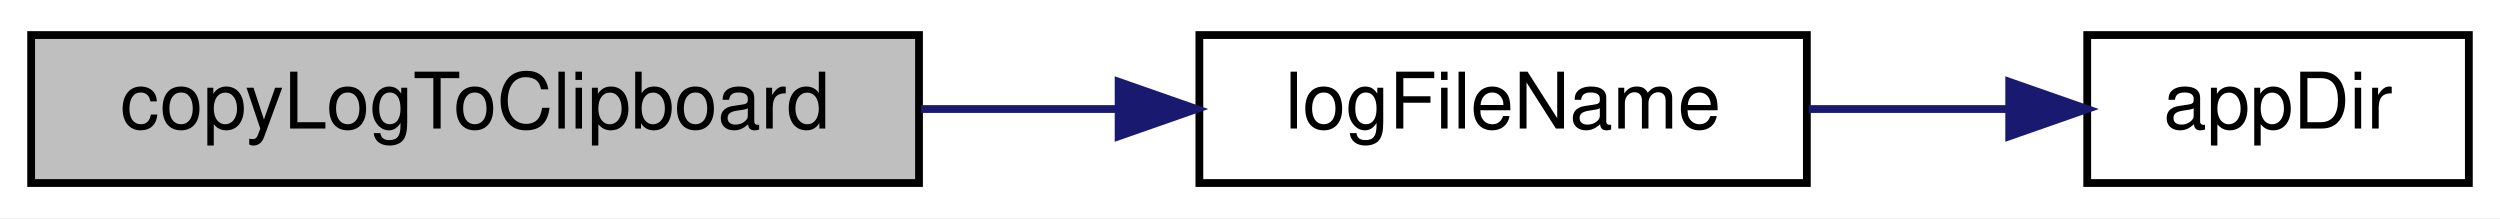
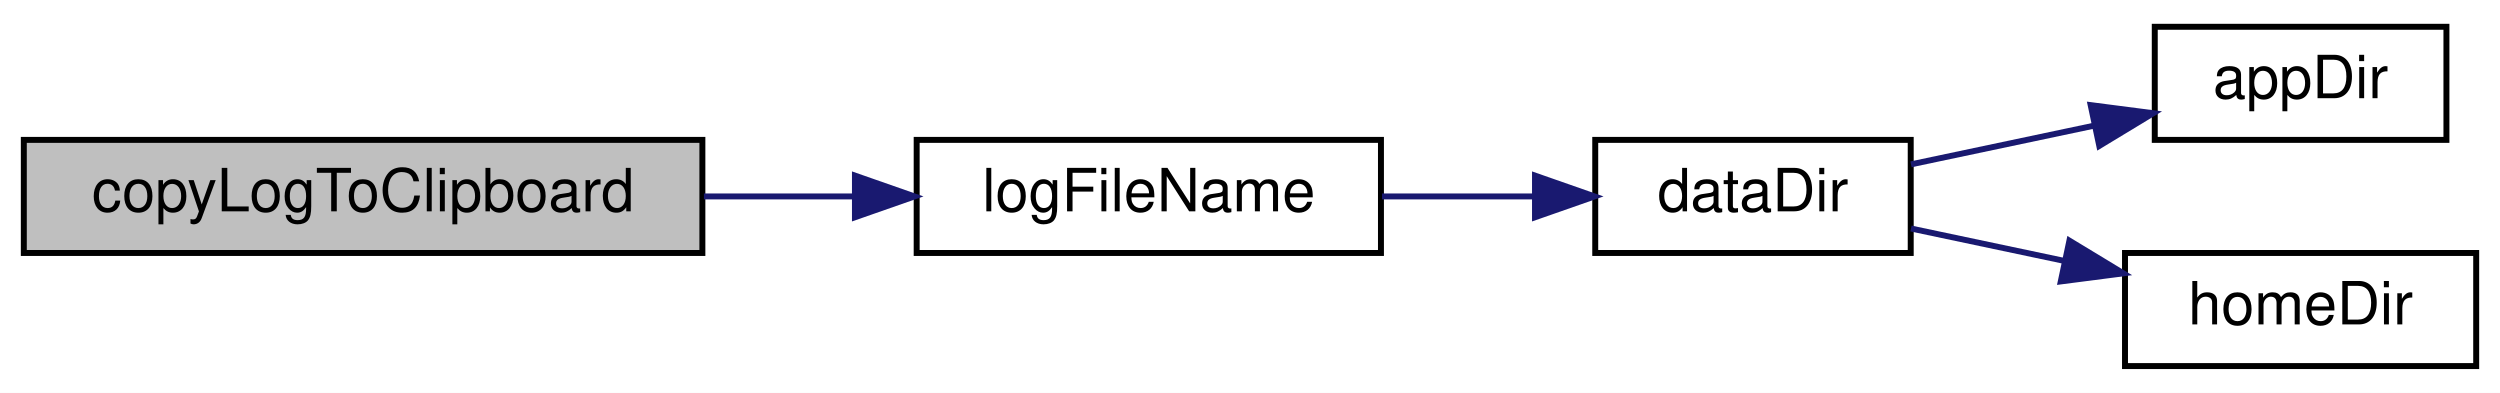
- <svg xmlns="http://www.w3.org/2000/svg" xmlns:xlink="http://www.w3.org/1999/xlink" width="321pt" height="28pt" viewBox="0.00 0.00 321.00 28.00">
-   <g id="graph0" class="graph" transform="scale(1 1) rotate(0) translate(4 24)">
-     <polygon fill="white" stroke="transparent" points="-4,4 -4,-24 317,-24 317,4 -4,4" />
+ <svg xmlns="http://www.w3.org/2000/svg" xmlns:xlink="http://www.w3.org/1999/xlink" width="420pt" height="66pt" viewBox="0.00 0.00 420.00 66.00">
+   <g id="graph0" class="graph" transform="scale(1 1) rotate(0) translate(4 62)">
+     <polygon fill="white" stroke="transparent" points="-4,4 -4,-62 416,-62 416,4 -4,4" />
    <g id="node1" class="node">
      <g id="a_node1">
        <a xlink:title=" ">
-           <polygon fill="#bfbfbf" stroke="black" points="0,-0.5 0,-19.5 114,-19.5 114,-0.5 0,-0.5" />
-           <text text-anchor="middle" x="57" y="-7.5" font-family="Helvetica,sans-Serif" font-size="10.00">copyLogToClipboard</text>
+           <polygon fill="#bfbfbf" stroke="black" points="0,-19.5 0,-38.5 114,-38.5 114,-19.5 0,-19.5" />
+           <text text-anchor="middle" x="57" y="-26.5" font-family="Helvetica,sans-Serif" font-size="10.00">copyLogToClipboard</text>
        </a>
      </g>
    </g>
    <g id="node2" class="node">
      <g id="a_node2">
        <a xlink:href="tools_2log_2log_8h.html#a5d2420c3e47ebff9cfe3c6004f0e62f7" target="_top" xlink:title=" ">
-           <polygon fill="white" stroke="black" points="150,-0.5 150,-19.5 228,-19.5 228,-0.5 150,-0.5" />
-           <text text-anchor="middle" x="189" y="-7.5" font-family="Helvetica,sans-Serif" font-size="10.00">logFileName</text>
+           <polygon fill="white" stroke="black" points="150,-19.5 150,-38.5 228,-38.5 228,-19.5 150,-19.5" />
+           <text text-anchor="middle" x="189" y="-26.5" font-family="Helvetica,sans-Serif" font-size="10.00">logFileName</text>
        </a>
      </g>
    </g>
    <g id="edge1" class="edge">
-       <path fill="none" stroke="midnightblue" d="M114.26,-10C122.66,-10 131.25,-10 139.47,-10" />
-       <polygon fill="midnightblue" stroke="midnightblue" points="139.63,-13.5 149.63,-10 139.63,-6.5 139.63,-13.5" />
+       <path fill="none" stroke="midnightblue" d="M114.26,-29C122.66,-29 131.25,-29 139.47,-29" />
+       <polygon fill="midnightblue" stroke="midnightblue" points="139.63,-32.5 149.63,-29 139.63,-25.5 139.63,-32.5" />
    </g>
    <g id="node3" class="node">
      <g id="a_node3">
-         <a xlink:href="utils_8h.html#a49dc116689f1a4202be4d3f0743b1f70" target="_top" xlink:title=" ">
-           <polygon fill="white" stroke="black" points="264,-0.5 264,-19.5 313,-19.5 313,-0.5 264,-0.5" />
-           <text text-anchor="middle" x="288.5" y="-7.5" font-family="Helvetica,sans-Serif" font-size="10.00">appDir</text>
+         <a xlink:href="utils_8h.html#a4b2e6c6245b704aeb7448bf62b1cf422" target="_top" xlink:title=" ">
+           <polygon fill="white" stroke="black" points="264,-19.5 264,-38.5 317,-38.5 317,-19.5 264,-19.5" />
+           <text text-anchor="middle" x="290.5" y="-26.5" font-family="Helvetica,sans-Serif" font-size="10.00">dataDir</text>
        </a>
      </g>
    </g>
    <g id="edge2" class="edge">
-       <path fill="none" stroke="midnightblue" d="M228.25,-10C236.73,-10 245.65,-10 253.93,-10" />
-       <polygon fill="midnightblue" stroke="midnightblue" points="253.98,-13.5 263.98,-10 253.98,-6.5 253.98,-13.5" />
+       <path fill="none" stroke="midnightblue" d="M228.18,-29C236.59,-29 245.45,-29 253.75,-29" />
+       <polygon fill="midnightblue" stroke="midnightblue" points="253.88,-32.5 263.88,-29 253.88,-25.5 253.88,-32.5" />
+     </g>
+     <g id="node4" class="node">
+       <g id="a_node4">
+         <a xlink:href="utils_8h.html#a49dc116689f1a4202be4d3f0743b1f70" target="_top" xlink:title=" ">
+           <polygon fill="white" stroke="black" points="358,-38.5 358,-57.5 407,-57.5 407,-38.5 358,-38.5" />
+           <text text-anchor="middle" x="382.5" y="-45.5" font-family="Helvetica,sans-Serif" font-size="10.00">appDir</text>
+         </a>
+       </g>
+     </g>
+     <g id="edge3" class="edge">
+       <path fill="none" stroke="midnightblue" d="M317.05,-34.39C326.64,-36.42 337.68,-38.75 347.89,-40.91" />
+       <polygon fill="midnightblue" stroke="midnightblue" points="347.23,-44.34 357.74,-42.98 348.68,-37.49 347.23,-44.34" />
+     </g>
+     <g id="node5" class="node">
+       <g id="a_node5">
+         <a xlink:href="utils_8h.html#a86caea3b83de102899d12b4100e61c1d" target="_top" xlink:title=" ">
+           <polygon fill="white" stroke="black" points="353,-0.5 353,-19.5 412,-19.5 412,-0.5 353,-0.5" />
+           <text text-anchor="middle" x="382.5" y="-7.5" font-family="Helvetica,sans-Serif" font-size="10.00">homeDir</text>
+         </a>
+       </g>
+     </g>
+     <g id="edge4" class="edge">
+       <path fill="none" stroke="midnightblue" d="M317.05,-23.61C325.04,-21.92 334.05,-20.02 342.74,-18.18" />
+       <polygon fill="midnightblue" stroke="midnightblue" points="343.66,-21.57 352.72,-16.08 342.21,-14.72 343.66,-21.57" />
    </g>
  </g>
</svg>
